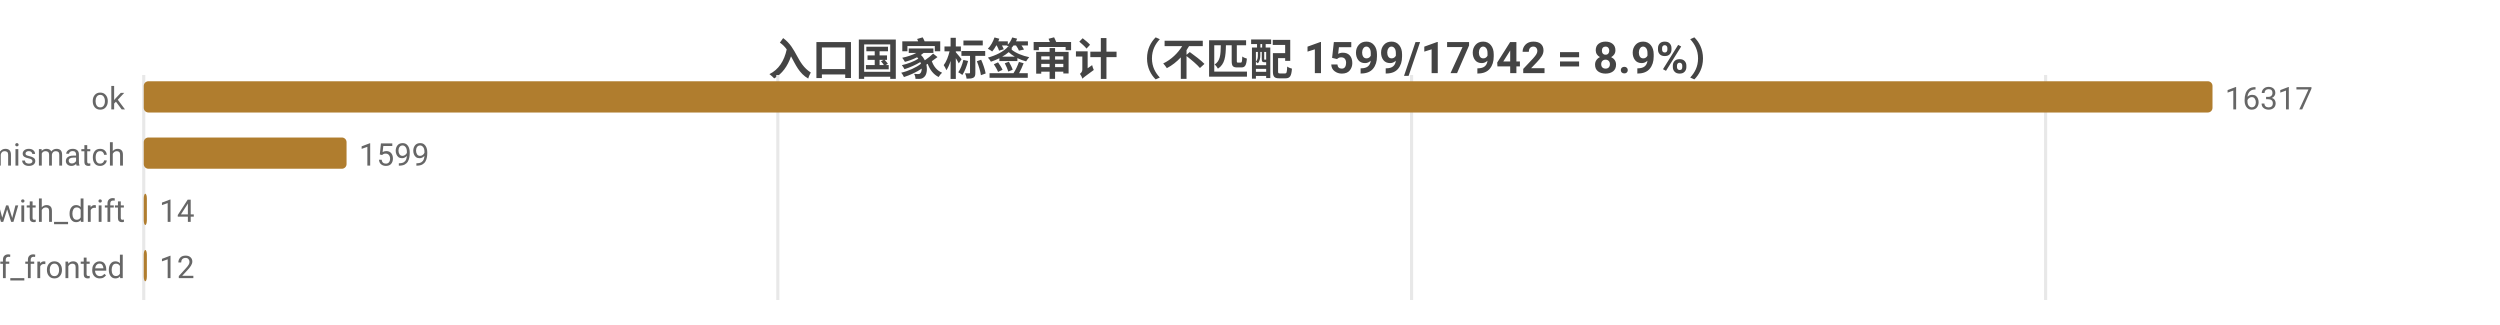
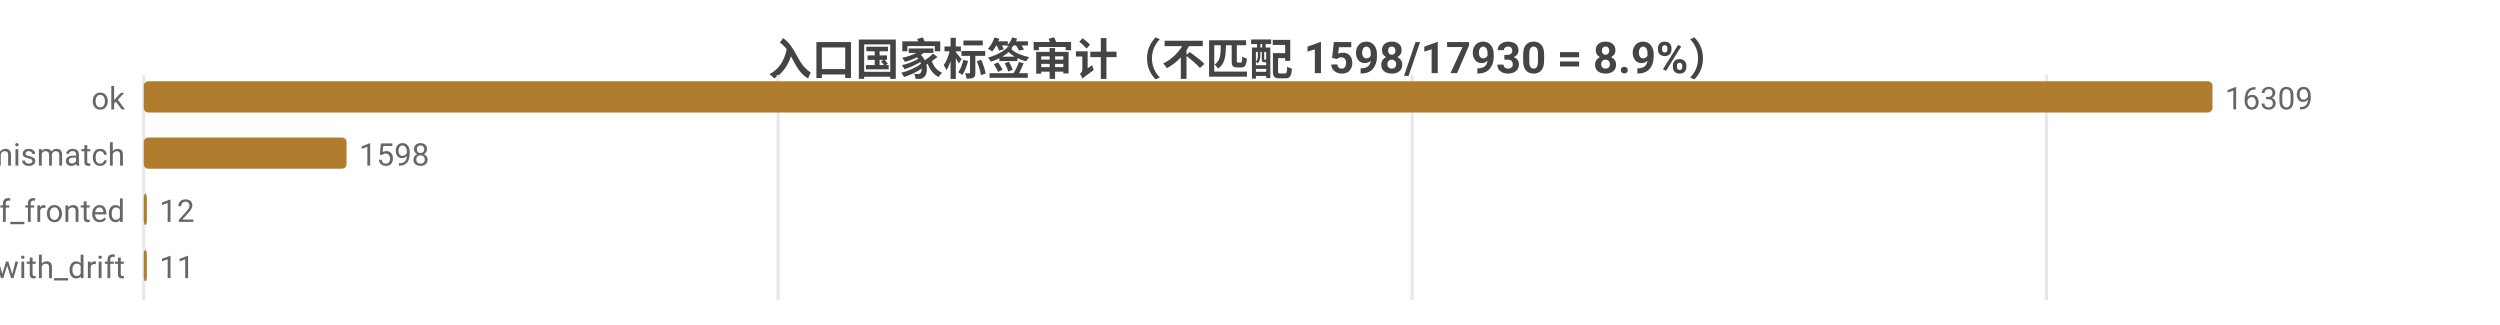
<svg xmlns="http://www.w3.org/2000/svg" width="800" height="104" viewBox="0 0 800 104">
  <rect width="800" height="104" fill="#ffffff" />
  <style>text{font-family:system-ui,-apple-system,'Segoe UI',Roboto,'PingFang SC','Microsoft YaHei','Noto Sans CJK SC',sans-serif}.g{stroke:#e8e8e8;stroke-width:1}.a{stroke:#999;stroke-width:1}.t{font-size:10px;fill:#666}.m{font-size:10px;text-anchor:middle;fill:#666}.e{font-size:10px;text-anchor:end;fill:#666}.l{font-size:11px;fill:#333}.tt{font-size:14px;font-weight:600;text-anchor:middle;fill:#444}.em{font-size:13px;text-anchor:middle;fill:#999}</style>
-   <text class="tt" x="400.0" y="24">入口国家标签审计（不匹配 1599/17942 = 8.9%）</text>
+   <text class="tt" x="400.0" y="24">入口国家标签审计（不匹配 1598/17930 = 8.9%）</text>
  <line class="g" x1="46" y1="24" x2="46" y2="96" />
-   <line class="g" x1="248.9" y1="24" x2="248.9" y2="96" />
-   <line class="g" x1="451.7" y1="24" x2="451.7" y2="96" />
-   <line class="g" x1="654.6" y1="24" x2="654.6" y2="96" />
+   <line class="g" x1="249.0" y1="24" x2="249.0" y2="96" />
+   <line class="g" x1="451.9" y1="24" x2="451.9" y2="96" />
+   <line class="g" x1="654.9" y1="24" x2="654.9" y2="96" />
  <text class="e" x="40" y="35">ok</text>
  <rect x="46" y="26" width="662" height="10" fill="#b07d2e" rx="1.5" />
-   <text class="t" x="712" y="35">16317</text>
+   <text class="t" x="712" y="35">16309</text>
  <text class="e" x="40" y="53">tag_mismatch</text>
  <rect x="46" y="44" width="64.9" height="10" fill="#b07d2e" rx="1.5" />
-   <text class="t" x="114.9" y="53">1599</text>
-   <text class="e" x="40" y="71">ok_with_drift</text>
+   <text class="t" x="114.9" y="53">1598</text>
+   <text class="e" x="40" y="71">cf_fronted</text>
  <rect x="46" y="62" width="1" height="10" fill="#b07d2e" rx="1.5" />
-   <text class="t" x="51" y="71">14</text>
-   <text class="e" x="40" y="89">cf_fronted</text>
+   <text class="t" x="51" y="71">12</text>
+   <text class="e" x="40" y="89">ok_with_drift</text>
  <rect x="46" y="80" width="1" height="10" fill="#b07d2e" rx="1.5" />
-   <text class="t" x="51" y="89">12</text>
+   <text class="t" x="51" y="89">11</text>
</svg>
